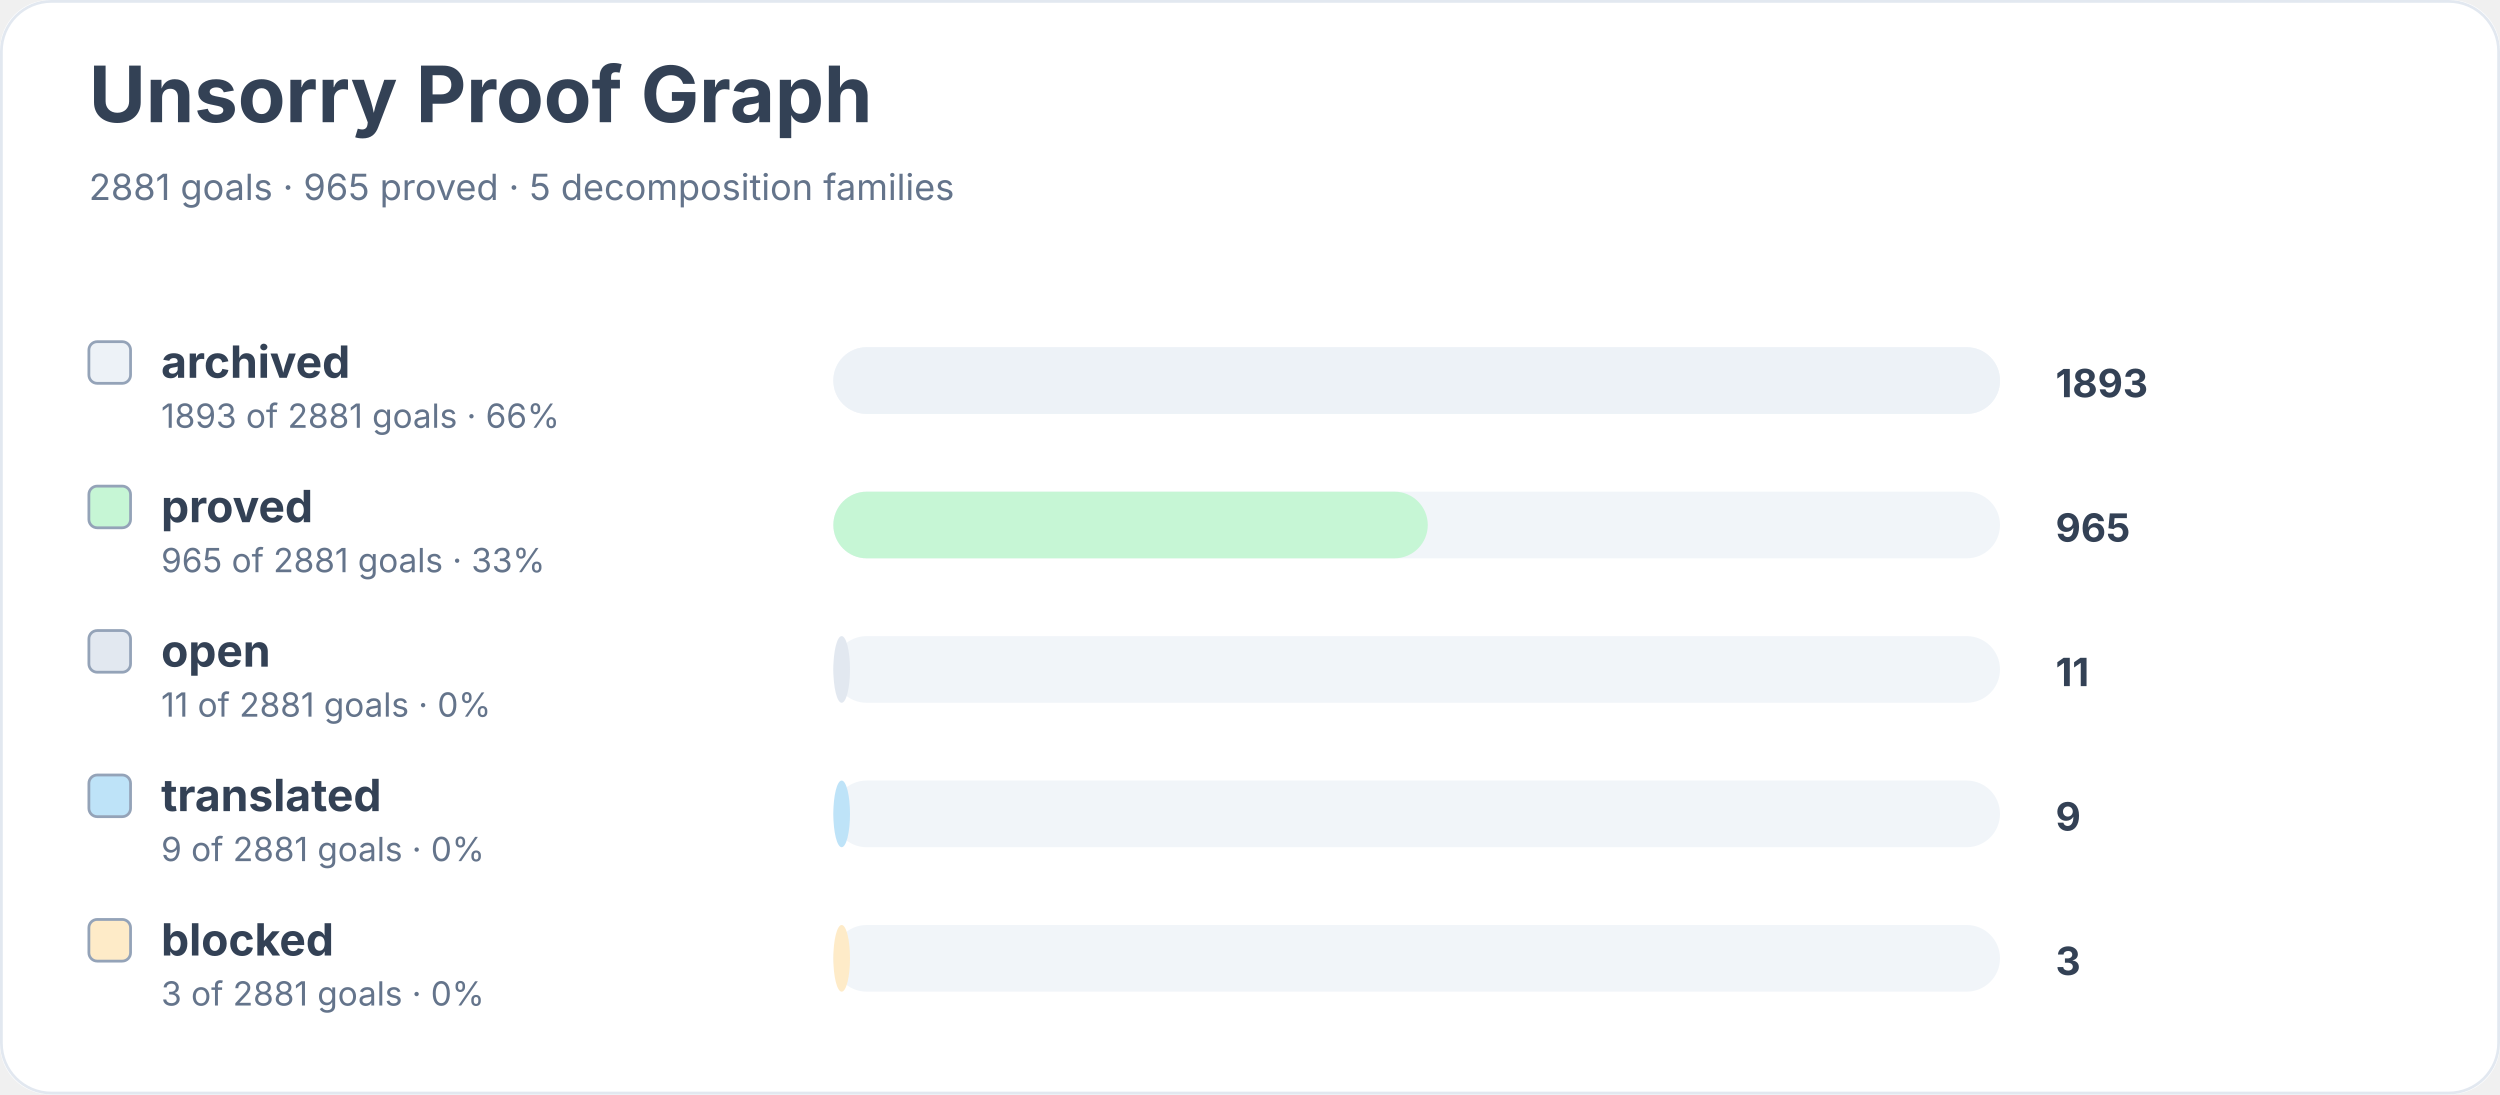
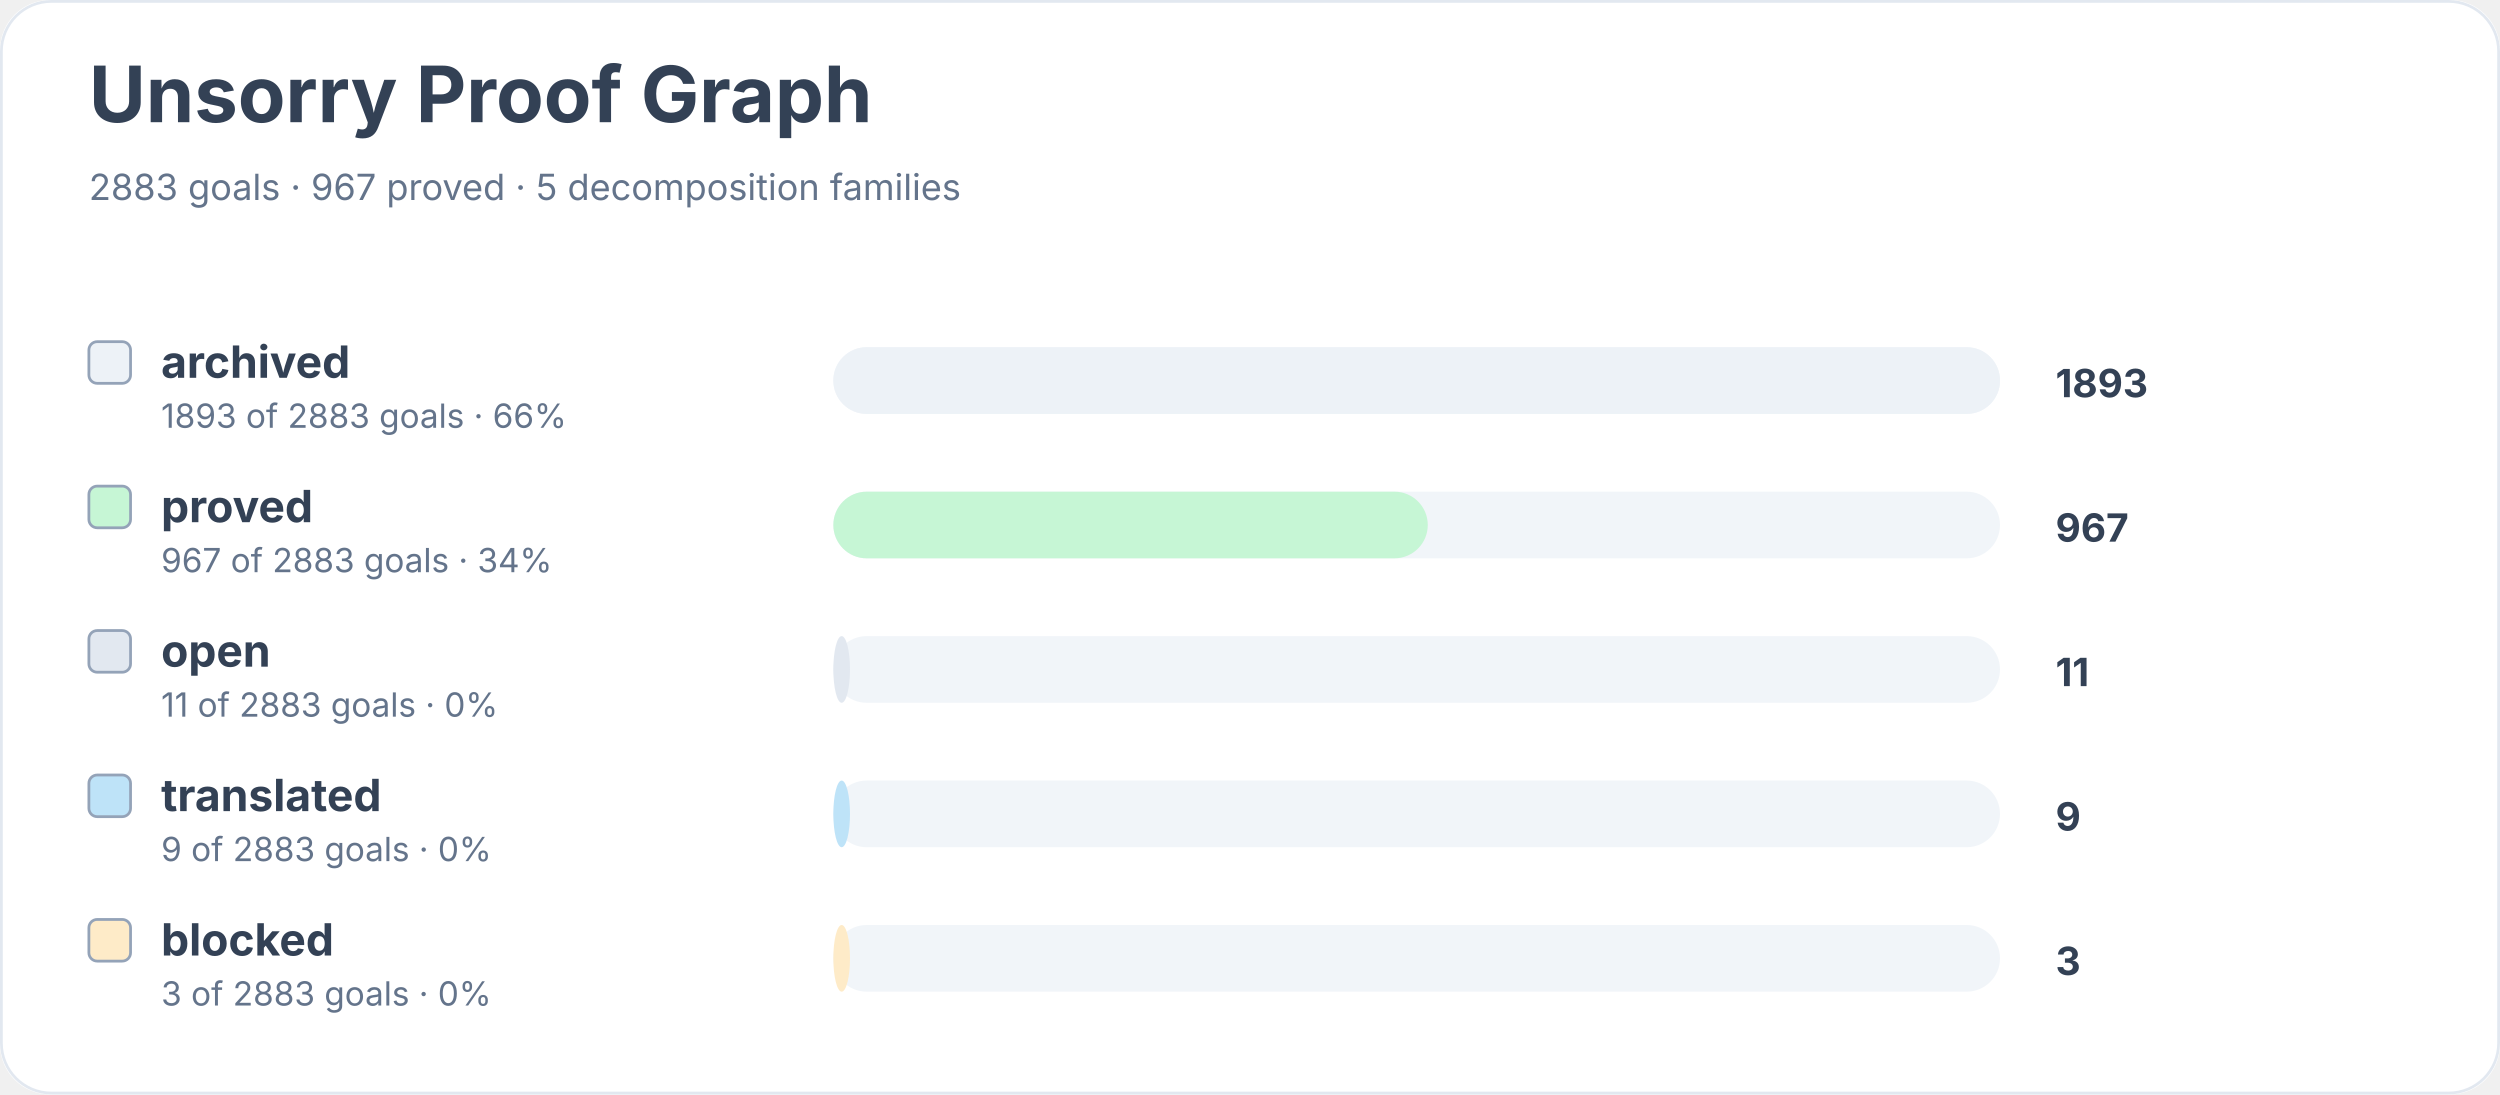
<svg xmlns="http://www.w3.org/2000/svg" width="900" height="394" viewBox="0 0 900 394" role="img" aria-labelledby="title desc">
  <rect width="900" height="100%" rx="18" fill="#ffffff" />
  <rect x="0.5" y="0.5" width="899" height="393" rx="18" fill="none" stroke="#e2e8f0" />
  <text x="32" y="44" font-family="Inter, system-ui, sans-serif" font-size="28" font-weight="700" fill="#334155">Unsorry Proof Graph</text>
-   <text x="32" y="72" font-family="Inter, system-ui, sans-serif" font-size="13" fill="#64748b">2881 goals · 965 proved · 5 decomposition families</text>
+   <text x="32" y="72" font-family="Inter, system-ui, sans-serif" font-size="13" fill="#64748b">2883 goals · 967 proved · 5 decomposition families</text>
  <rect x="32" y="123" width="15" height="15" rx="3" fill="#edf2f7" stroke="#94a3b8" />
  <text x="58" y="136" font-family="Inter, system-ui, sans-serif" font-size="16" font-weight="650" fill="#334155">archived</text>
-   <text x="58" y="154" font-family="Inter, system-ui, sans-serif" font-size="12" fill="#64748b">1893 of 2881 goals · 66%</text>
+   <text x="58" y="154" font-family="Inter, system-ui, sans-serif" font-size="12" fill="#64748b">1893 of 2883 goals · 66%</text>
  <rect x="300" y="125" width="420" height="24" rx="12" fill="#f1f5f9" />
  <rect x="300" y="125" width="420" height="24" rx="12" fill="#edf2f7" />
  <text x="740" y="143" font-family="Inter, system-ui, sans-serif" font-size="14" font-weight="700" fill="#334155">1893</text>
  <rect x="32" y="175" width="15" height="15" rx="3" fill="#c6f6d5" stroke="#94a3b8" />
  <text x="58" y="188" font-family="Inter, system-ui, sans-serif" font-size="16" font-weight="650" fill="#334155">proved</text>
-   <text x="58" y="206" font-family="Inter, system-ui, sans-serif" font-size="12" fill="#64748b">965 of 2881 goals · 33%</text>
+   <text x="58" y="206" font-family="Inter, system-ui, sans-serif" font-size="12" fill="#64748b">967 of 2883 goals · 34%</text>
  <rect x="300" y="177" width="420" height="24" rx="12" fill="#f1f5f9" />
  <rect x="300" y="177" width="214" height="24" rx="12" fill="#c6f6d5" />
-   <text x="740" y="195" font-family="Inter, system-ui, sans-serif" font-size="14" font-weight="700" fill="#334155">965</text>
+   <text x="740" y="195" font-family="Inter, system-ui, sans-serif" font-size="14" font-weight="700" fill="#334155">967</text>
  <rect x="32" y="227" width="15" height="15" rx="3" fill="#e2e8f0" stroke="#94a3b8" />
  <text x="58" y="240" font-family="Inter, system-ui, sans-serif" font-size="16" font-weight="650" fill="#334155">open</text>
-   <text x="58" y="258" font-family="Inter, system-ui, sans-serif" font-size="12" fill="#64748b">11 of 2881 goals · 0%</text>
+   <text x="58" y="258" font-family="Inter, system-ui, sans-serif" font-size="12" fill="#64748b">11 of 2883 goals · 0%</text>
  <rect x="300" y="229" width="420" height="24" rx="12" fill="#f1f5f9" />
  <rect x="300" y="229" width="6" height="24" rx="12" fill="#e2e8f0" />
  <text x="740" y="247" font-family="Inter, system-ui, sans-serif" font-size="14" font-weight="700" fill="#334155">11</text>
  <rect x="32" y="279" width="15" height="15" rx="3" fill="#bee3f8" stroke="#94a3b8" />
  <text x="58" y="292" font-family="Inter, system-ui, sans-serif" font-size="16" font-weight="650" fill="#334155">translated</text>
-   <text x="58" y="310" font-family="Inter, system-ui, sans-serif" font-size="12" fill="#64748b">9 of 2881 goals · 0%</text>
+   <text x="58" y="310" font-family="Inter, system-ui, sans-serif" font-size="12" fill="#64748b">9 of 2883 goals · 0%</text>
  <rect x="300" y="281" width="420" height="24" rx="12" fill="#f1f5f9" />
  <rect x="300" y="281" width="6" height="24" rx="12" fill="#bee3f8" />
  <text x="740" y="299" font-family="Inter, system-ui, sans-serif" font-size="14" font-weight="700" fill="#334155">9</text>
  <rect x="32" y="331" width="15" height="15" rx="3" fill="#feebc8" stroke="#94a3b8" />
  <text x="58" y="344" font-family="Inter, system-ui, sans-serif" font-size="16" font-weight="650" fill="#334155">blocked</text>
-   <text x="58" y="362" font-family="Inter, system-ui, sans-serif" font-size="12" fill="#64748b">3 of 2881 goals · 0%</text>
+   <text x="58" y="362" font-family="Inter, system-ui, sans-serif" font-size="12" fill="#64748b">3 of 2883 goals · 0%</text>
  <rect x="300" y="333" width="420" height="24" rx="12" fill="#f1f5f9" />
  <rect x="300" y="333" width="6" height="24" rx="12" fill="#feebc8" />
  <text x="740" y="351" font-family="Inter, system-ui, sans-serif" font-size="14" font-weight="700" fill="#334155">3</text>
</svg>
